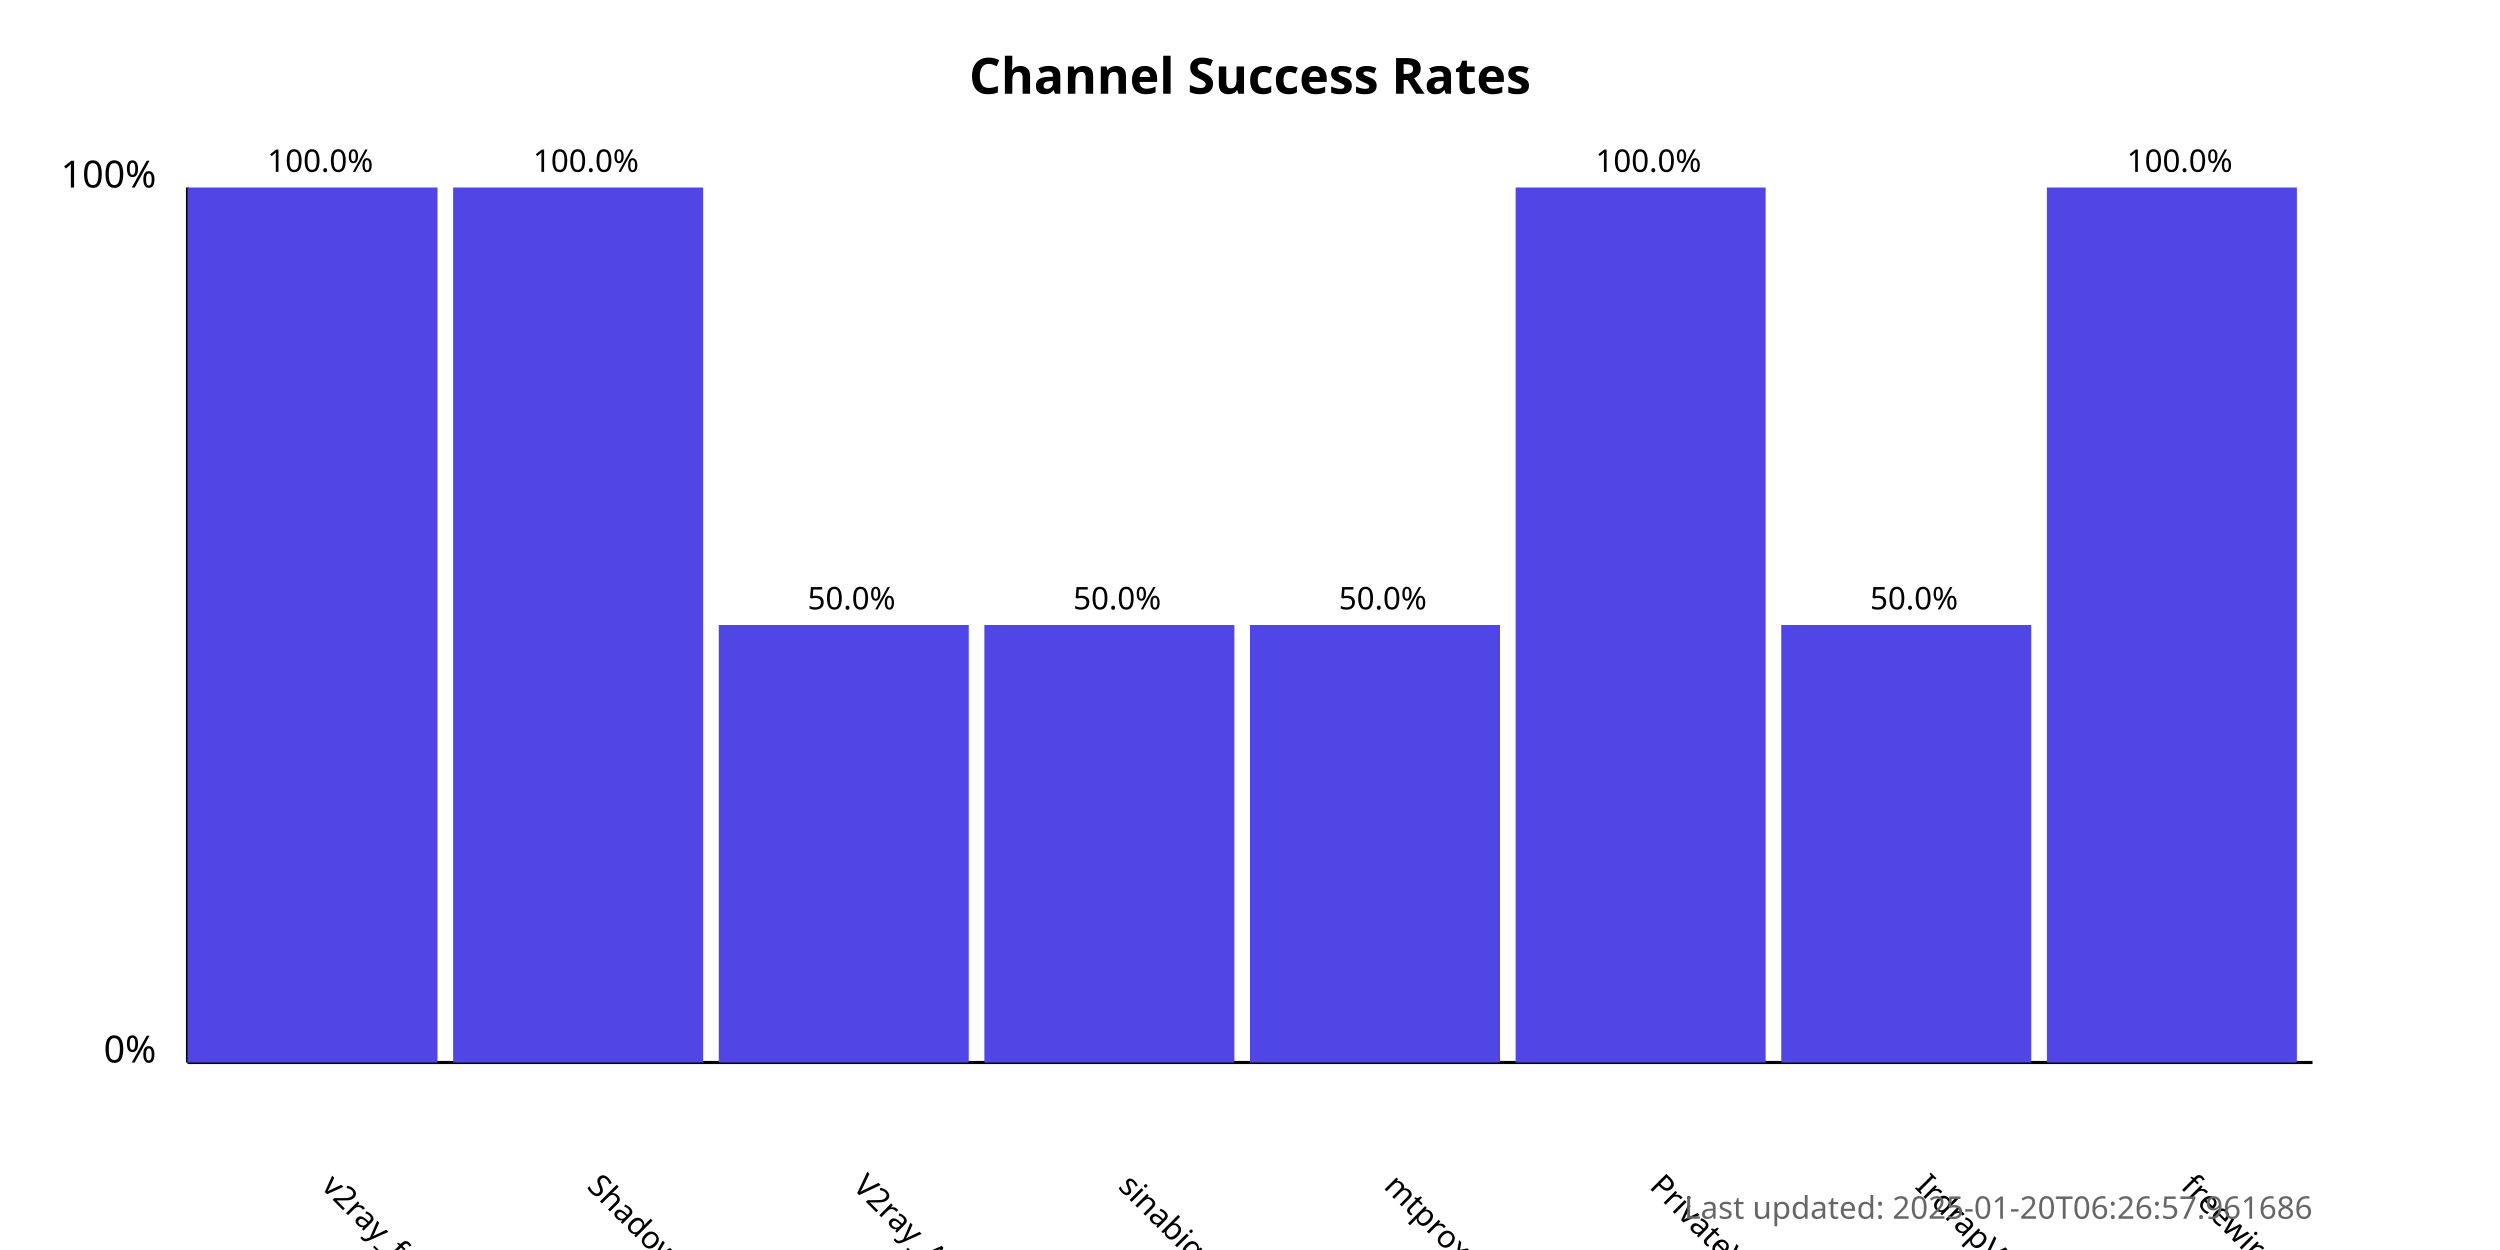
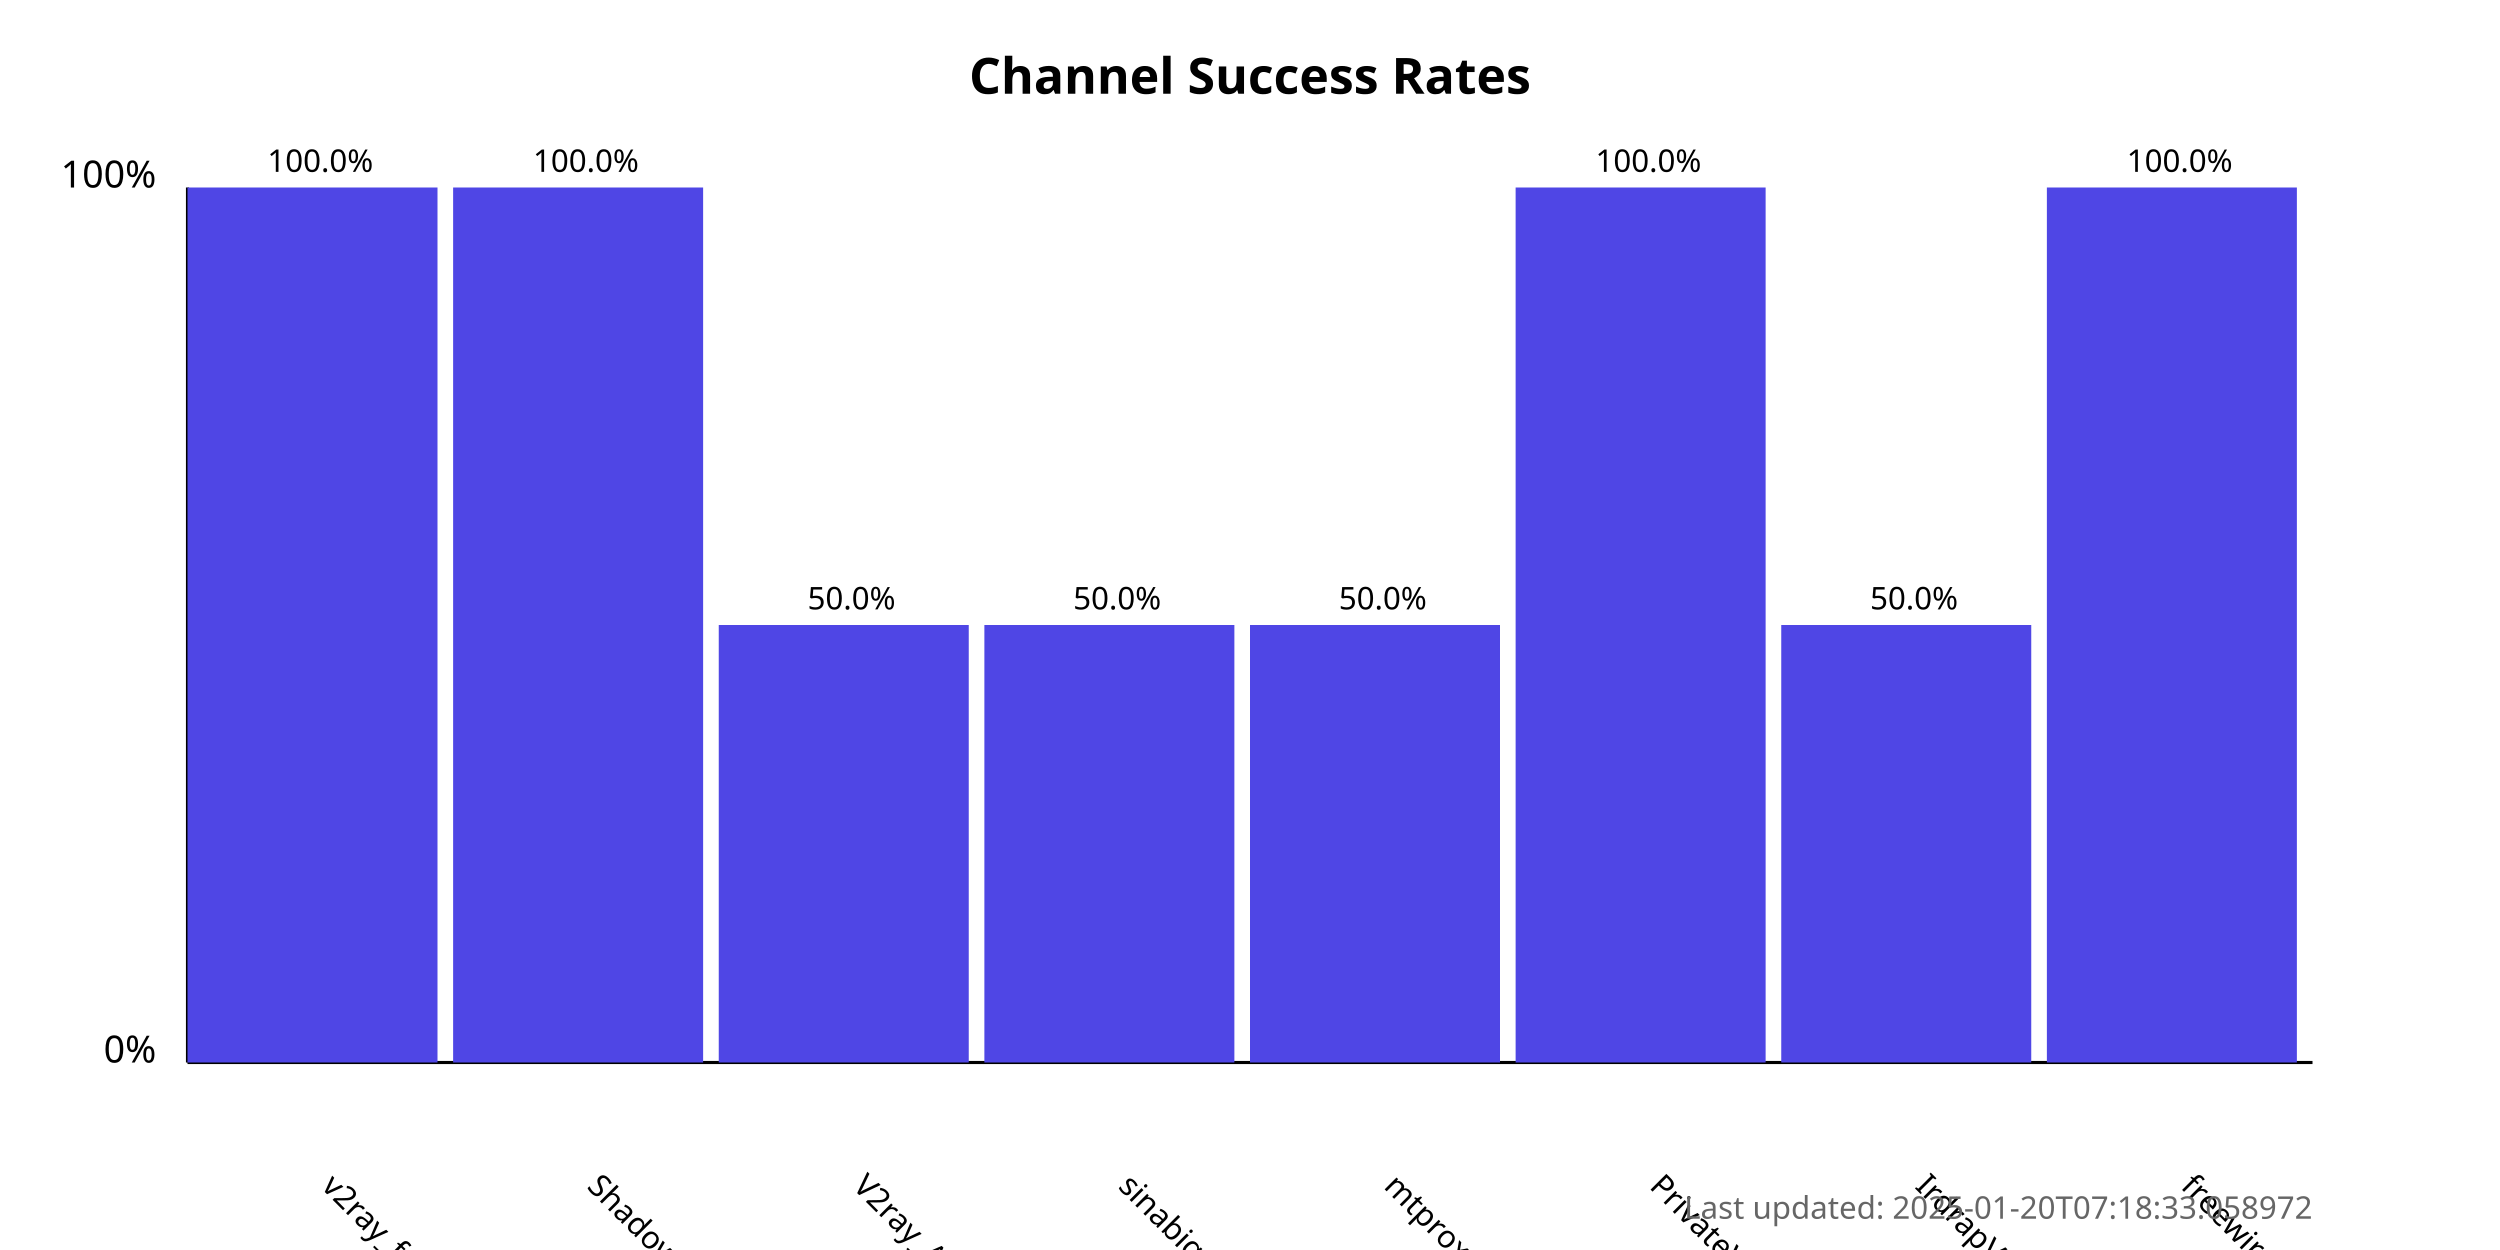
<svg xmlns="http://www.w3.org/2000/svg" width="800" height="400">
  <style>
            .chart-title { font: bold 16px sans-serif; }
            .axis-label { font: 12px sans-serif; }
            .tick-label { font: 10px sans-serif; }
            .bar { fill: #4f46e5; }
            .bar:hover { fill: #6366f1; }
            .timestamp { font: 10px sans-serif; fill: #666; }
        </style>
  <text x="400.0" y="30" text-anchor="middle" class="chart-title">
            Channel Success Rates
        </text>
  <line x1="60" y1="340" x2="60" y2="60" stroke="black" stroke-width="1" />
  <line x1="60" y1="340" x2="740" y2="340" stroke="black" stroke-width="1" />
  <text x="50" y="340" text-anchor="end" class="axis-label">0%</text>
  <text x="50" y="60" text-anchor="end" class="axis-label">100%</text>
  <g>
    <rect x="60" y="60.0" width="80.0" height="280.0" class="bar" />
    <text x="102.5" y="380" transform="rotate(45, 102.5, 380)" text-anchor="start" class="tick-label">
                v2ray_free_conf
            </text>
    <text x="102.5" y="55.0" text-anchor="middle" class="tick-label">
                100.0%
            </text>
  </g>
  <g>
    <rect x="145.0" y="60.0" width="80.0" height="280.0" class="bar" />
    <text x="187.5" y="380" transform="rotate(45, 187.5, 380)" text-anchor="start" class="tick-label">
                ShadowProxy66
            </text>
    <text x="187.5" y="55.0" text-anchor="middle" class="tick-label">
                100.0%
            </text>
  </g>
  <g>
    <rect x="230.0" y="200.0" width="80.0" height="140.0" class="bar" />
    <text x="272.5" y="380" transform="rotate(45, 272.5, 380)" text-anchor="start" class="tick-label">
                V2ray_Alpha
            </text>
    <text x="272.5" y="195.0" text-anchor="middle" class="tick-label">
                50.0%
            </text>
  </g>
  <g>
    <rect x="315.0" y="200.0" width="80.0" height="140.0" class="bar" />
    <text x="357.5" y="380" transform="rotate(45, 357.5, 380)" text-anchor="start" class="tick-label">
                sinabigo
            </text>
    <text x="357.5" y="195.0" text-anchor="middle" class="tick-label">
                50.0%
            </text>
  </g>
  <g>
    <rect x="400.0" y="200.0" width="80.0" height="140.0" class="bar" />
    <text x="442.5" y="380" transform="rotate(45, 442.5, 380)" text-anchor="start" class="tick-label">
                mtproxy_lists
            </text>
    <text x="442.5" y="195.0" text-anchor="middle" class="tick-label">
                50.0%
            </text>
  </g>
  <g>
    <rect x="485.0" y="60.0" width="80.0" height="280.0" class="bar" />
    <text x="527.5" y="380" transform="rotate(45, 527.5, 380)" text-anchor="start" class="tick-label">
                PrivateVPNs
            </text>
    <text x="527.5" y="55.0" text-anchor="middle" class="tick-label">
                100.0%
            </text>
  </g>
  <g>
    <rect x="570.0" y="200.0" width="80.0" height="140.0" class="bar" />
    <text x="612.5" y="380" transform="rotate(45, 612.5, 380)" text-anchor="start" class="tick-label">
                IrdrapVPNnews
            </text>
    <text x="612.5" y="195.0" text-anchor="middle" class="tick-label">
                50.0%
            </text>
  </g>
  <g>
    <rect x="655.0" y="60.0" width="80.0" height="280.0" class="bar" />
    <text x="697.5" y="380" transform="rotate(45, 697.5, 380)" text-anchor="start" class="tick-label">
                freewireguard
            </text>
    <text x="697.5" y="55.0" text-anchor="middle" class="tick-label">
                100.0%
            </text>
  </g>
  <text x="740" y="390" text-anchor="end" class="timestamp">
-             Last updated: 2025-01-20T06:26:57.961686
+             Last updated: 2025-01-20T07:18:33.058972
        </text>
</svg>
